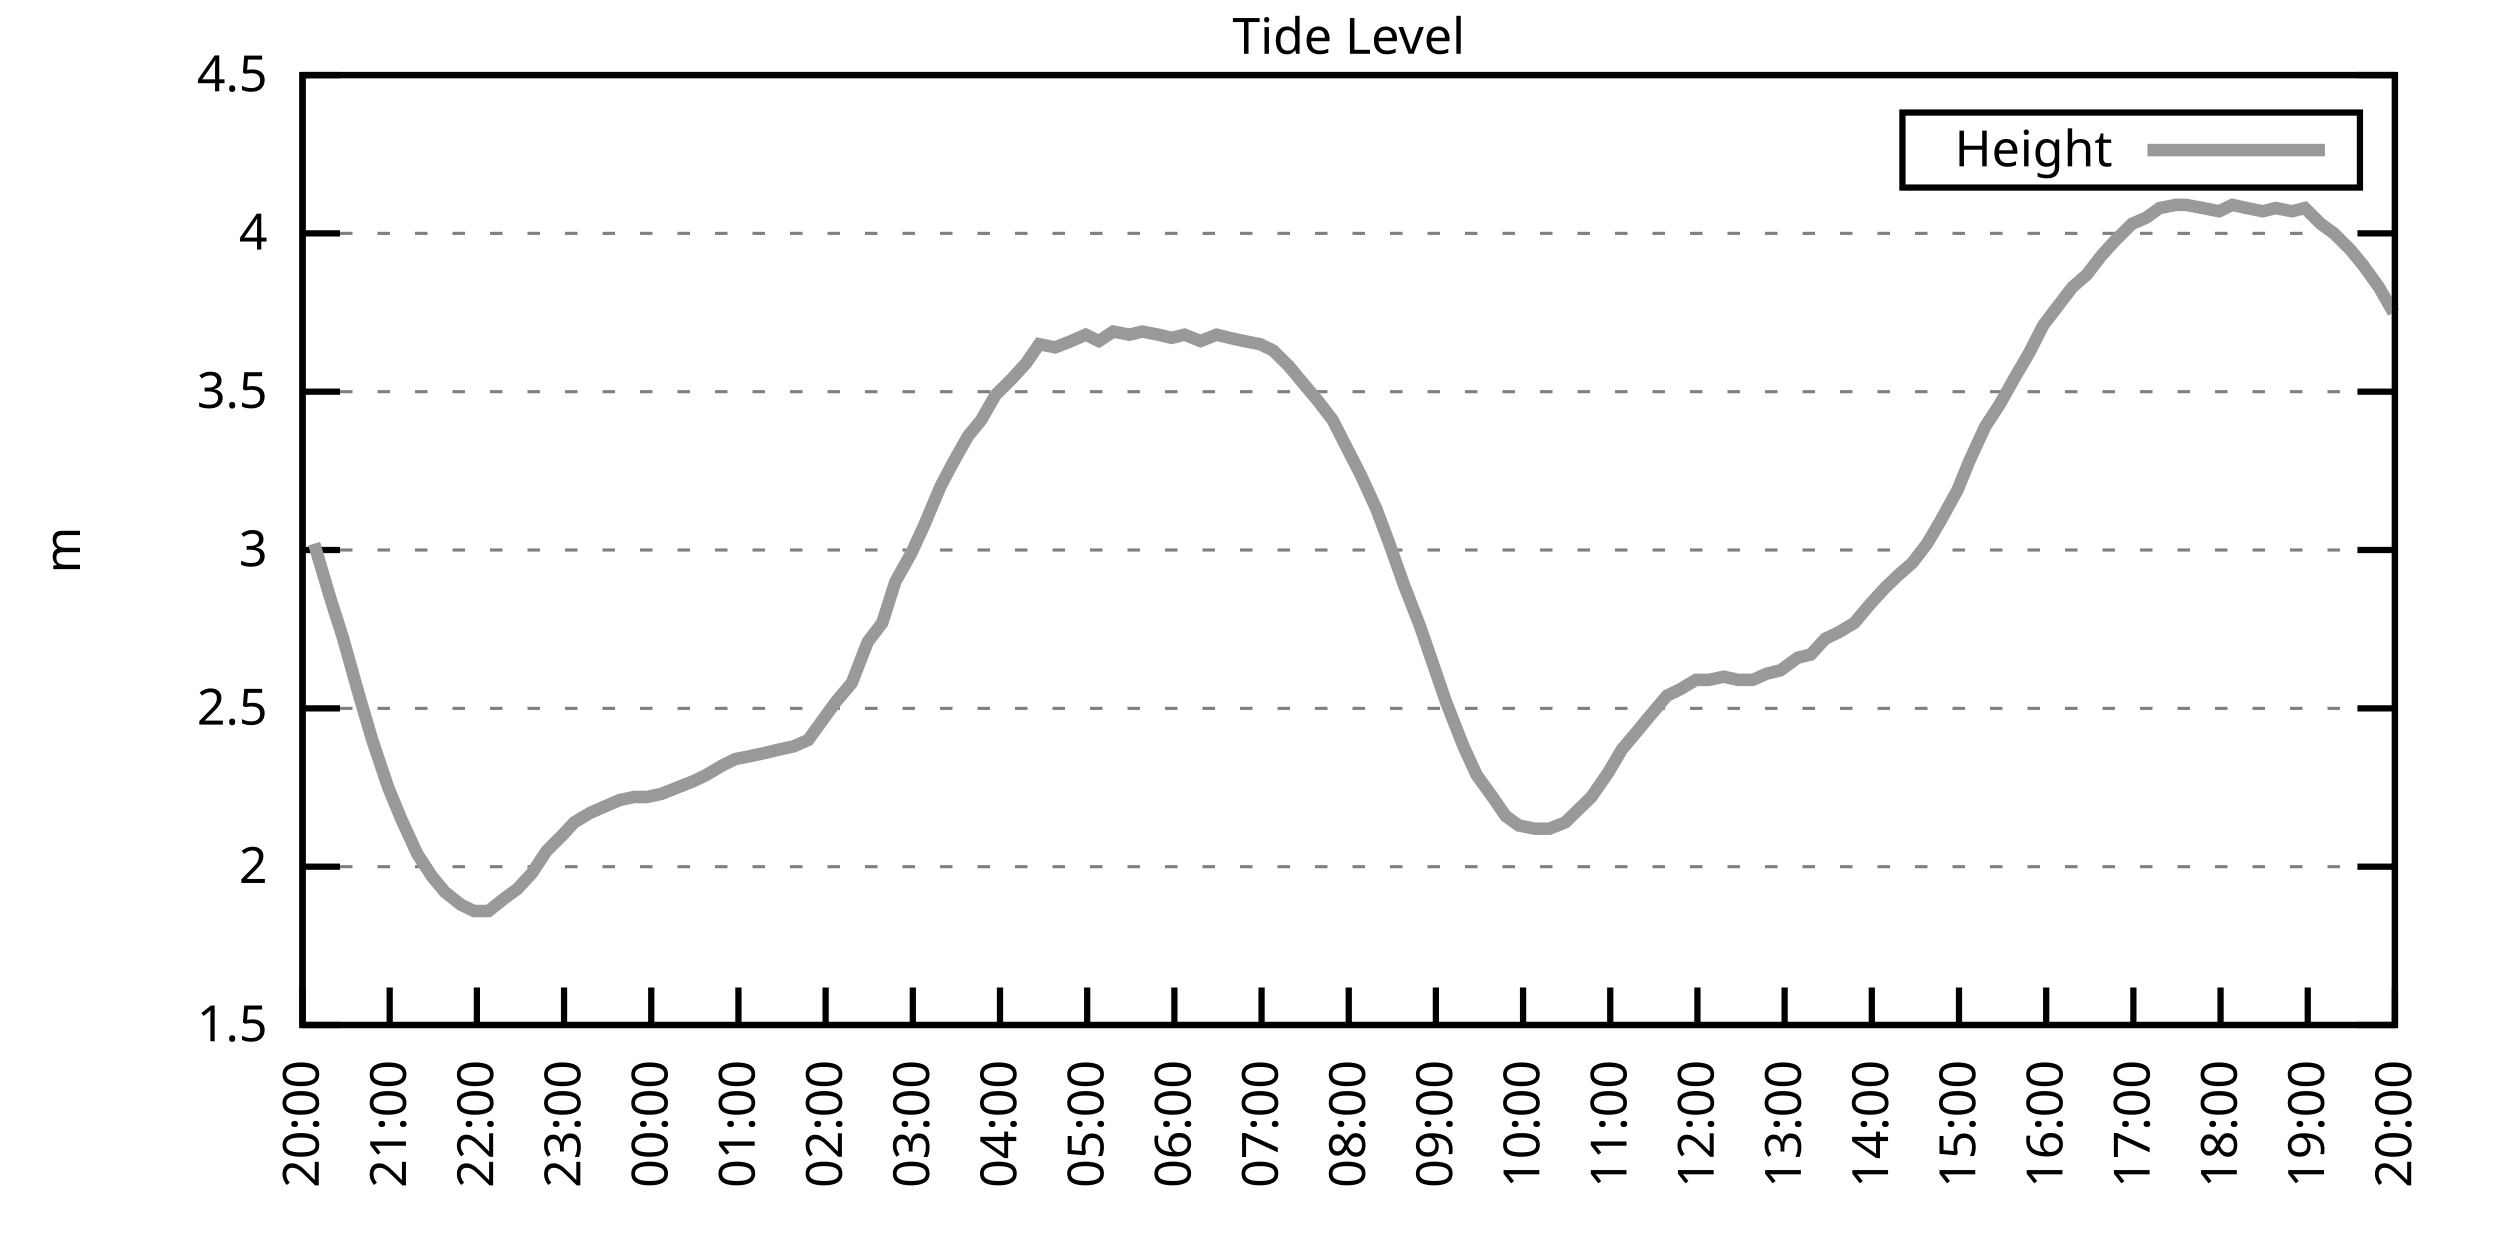
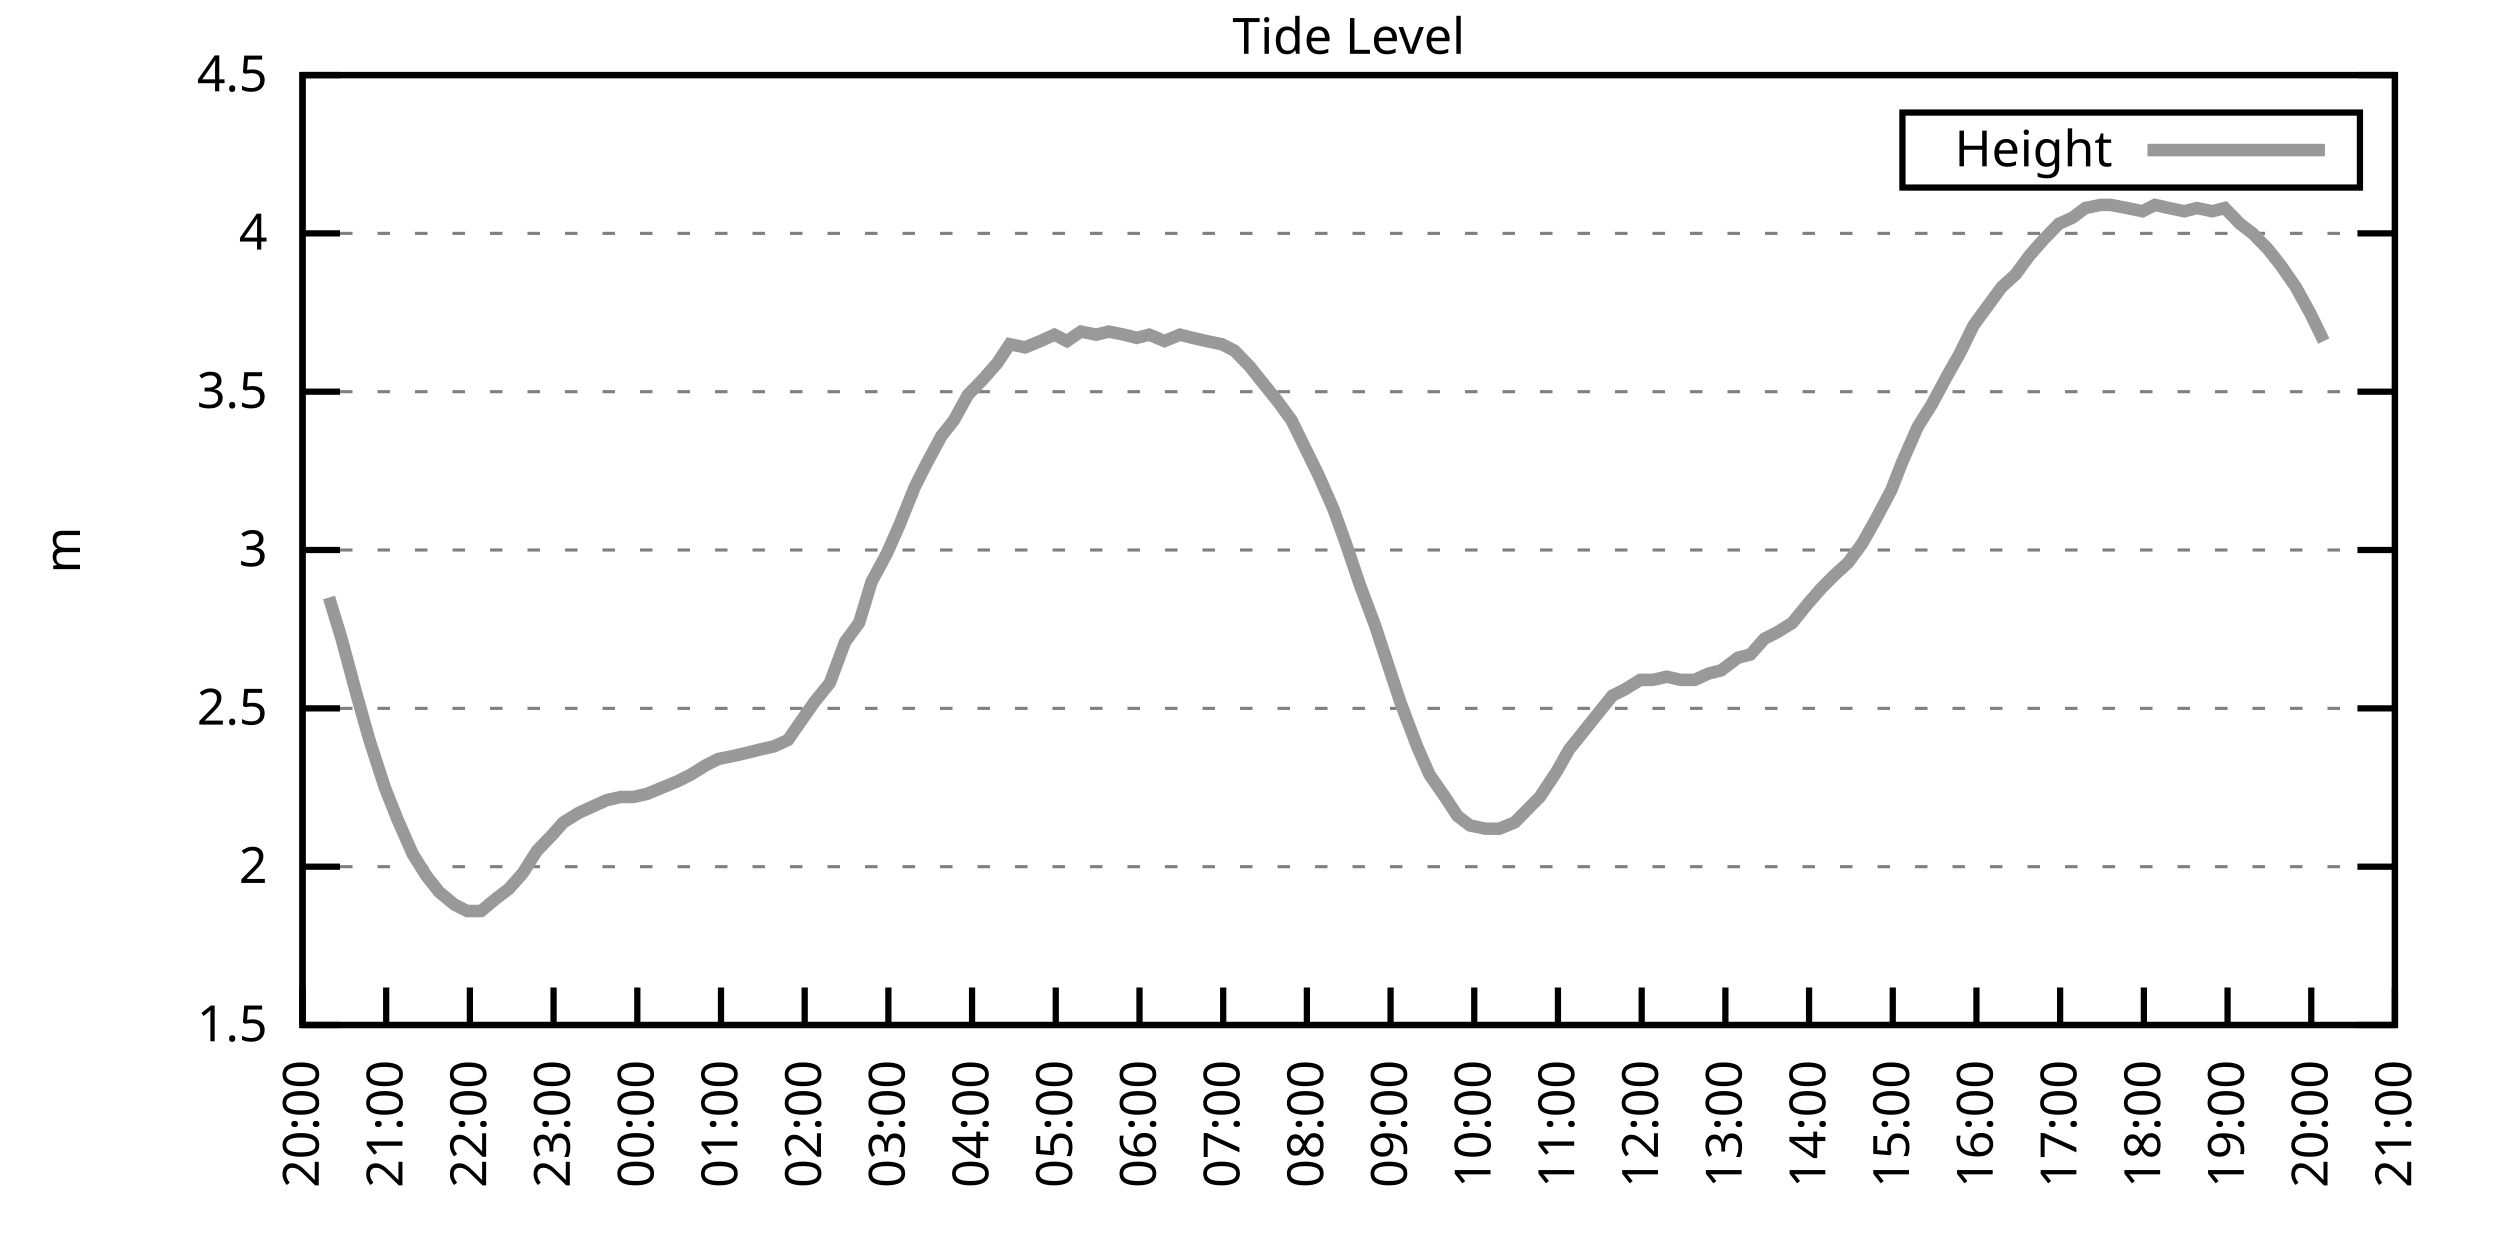
<svg xmlns="http://www.w3.org/2000/svg" xmlns:xlink="http://www.w3.org/1999/xlink" width="400" height="200" viewBox="0 0 400 200">
  <g id="gnuplot_canvas">
    <rect x="0" y="0" width="400" height="200" fill="none" />
    <defs>
      <circle id="gpDot" r="0.5" stroke-width="0.5" stroke="currentColor" />
      <path id="gpPt0" stroke-width="0.333" stroke="currentColor" d="M-1,0 h2 M0,-1 v2" />
      <path id="gpPt1" stroke-width="0.333" stroke="currentColor" d="M-1,-1 L1,1 M1,-1 L-1,1" />
      <path id="gpPt2" stroke-width="0.333" stroke="currentColor" d="M-1,0 L1,0 M0,-1 L0,1 M-1,-1 L1,1 M-1,1 L1,-1" />
      <rect id="gpPt3" stroke-width="0.333" stroke="currentColor" x="-1" y="-1" width="2" height="2" />
      <rect id="gpPt4" stroke-width="0.333" stroke="currentColor" fill="currentColor" x="-1" y="-1" width="2" height="2" />
      <circle id="gpPt5" stroke-width="0.333" stroke="currentColor" cx="0" cy="0" r="1" />
      <use xlink:href="#gpPt5" id="gpPt6" fill="currentColor" stroke="none" />
      <path id="gpPt7" stroke-width="0.333" stroke="currentColor" d="M0,-1.33 L-1.33,0.67 L1.33,0.67 z" />
      <use xlink:href="#gpPt7" id="gpPt8" fill="currentColor" stroke="none" />
      <use xlink:href="#gpPt7" id="gpPt9" stroke="currentColor" transform="rotate(180)" />
      <use xlink:href="#gpPt9" id="gpPt10" fill="currentColor" stroke="none" />
      <use xlink:href="#gpPt3" id="gpPt11" stroke="currentColor" transform="rotate(45)" />
      <use xlink:href="#gpPt11" id="gpPt12" fill="currentColor" stroke="none" />
      <path id="gpPt13" stroke-width="0.333" stroke="currentColor" d="M0,1.330 L1.265,0.411 L0.782,-1.067 L-0.782,-1.076 L-1.265,0.411 z" />
      <use xlink:href="#gpPt13" id="gpPt14" fill="currentColor" stroke="none" />
      <filter id="textbox" filterUnits="objectBoundingBox" x="0" y="0" height="1" width="1">
        <feFlood flood-color="white" flood-opacity="1" result="bgnd" />
        <feComposite in="SourceGraphic" in2="bgnd" operator="atop" />
      </filter>
      <filter id="greybox" filterUnits="objectBoundingBox" x="0" y="0" height="1" width="1">
        <feFlood flood-color="lightgrey" flood-opacity="1" result="grey" />
        <feComposite in="SourceGraphic" in2="grey" operator="atop" />
      </filter>
    </defs>
    <g fill="none" color="white" stroke="currentColor" stroke-width="1.00" stroke-linecap="butt" stroke-linejoin="miter">
</g>
    <g fill="none" color="black" stroke="currentColor" stroke-width="1.00" stroke-linecap="butt" stroke-linejoin="miter">
      <g stroke="none" shape-rendering="crispEdges">
        <polygon fill="rgb(255, 255, 255)" points="48.40,164.00 383.18,164.00 383.18,12.02 48.40,12.02 " />
      </g>
    </g>
    <g fill="none" color="black" stroke="currentColor" stroke-width="1.00" stroke-linecap="butt" stroke-linejoin="miter">
</g>
    <g fill="none" color="black" stroke="black" stroke-width="0.50" stroke-linecap="butt" stroke-linejoin="miter">
</g>
    <g fill="none" color="gray" stroke="currentColor" stroke-width="0.50" stroke-linecap="butt" stroke-linejoin="miter">
      <path stroke="gray" stroke-dasharray="2,4" class="gridline" d="M48.40,164.00 L383.19,164.00  " />
    </g>
    <g fill="none" color="gray" stroke="gray" stroke-width="1.00" stroke-linecap="butt" stroke-linejoin="miter">
</g>
    <g fill="none" color="black" stroke="currentColor" stroke-width="1.00" stroke-linecap="butt" stroke-linejoin="miter">
      <path stroke="black" d="M48.40,164.00 L54.40,164.00 M383.19,164.00 L377.19,164.00  " />
      <g transform="translate(42.80,166.60)" stroke="none" fill="black" font-family="Sans" font-size="8.00" text-anchor="end">
        <text>
          <tspan font-family="Sans"> 1.5</tspan>
        </text>
      </g>
    </g>
    <g fill="none" color="black" stroke="currentColor" stroke-width="1.00" stroke-linecap="butt" stroke-linejoin="miter">
</g>
    <g fill="none" color="black" stroke="black" stroke-width="0.50" stroke-linecap="butt" stroke-linejoin="miter">
</g>
    <g fill="none" color="gray" stroke="currentColor" stroke-width="0.50" stroke-linecap="butt" stroke-linejoin="miter">
      <path stroke="gray" stroke-dasharray="2,4" class="gridline" d="M48.40,138.67 L383.19,138.67  " />
    </g>
    <g fill="none" color="gray" stroke="gray" stroke-width="1.00" stroke-linecap="butt" stroke-linejoin="miter">
</g>
    <g fill="none" color="black" stroke="currentColor" stroke-width="1.00" stroke-linecap="butt" stroke-linejoin="miter">
      <path stroke="black" d="M48.40,138.67 L54.40,138.67 M383.19,138.67 L377.19,138.67  " />
      <g transform="translate(42.80,141.27)" stroke="none" fill="black" font-family="Sans" font-size="8.00" text-anchor="end">
        <text>
          <tspan font-family="Sans"> 2</tspan>
        </text>
      </g>
    </g>
    <g fill="none" color="black" stroke="currentColor" stroke-width="1.00" stroke-linecap="butt" stroke-linejoin="miter">
</g>
    <g fill="none" color="black" stroke="black" stroke-width="0.50" stroke-linecap="butt" stroke-linejoin="miter">
</g>
    <g fill="none" color="gray" stroke="currentColor" stroke-width="0.50" stroke-linecap="butt" stroke-linejoin="miter">
      <path stroke="gray" stroke-dasharray="2,4" class="gridline" d="M48.40,113.34 L383.19,113.34  " />
    </g>
    <g fill="none" color="gray" stroke="gray" stroke-width="1.00" stroke-linecap="butt" stroke-linejoin="miter">
</g>
    <g fill="none" color="black" stroke="currentColor" stroke-width="1.00" stroke-linecap="butt" stroke-linejoin="miter">
      <path stroke="black" d="M48.40,113.34 L54.40,113.34 M383.19,113.34 L377.19,113.34  " />
      <g transform="translate(42.80,115.94)" stroke="none" fill="black" font-family="Sans" font-size="8.00" text-anchor="end">
        <text>
          <tspan font-family="Sans"> 2.5</tspan>
        </text>
      </g>
    </g>
    <g fill="none" color="black" stroke="currentColor" stroke-width="1.00" stroke-linecap="butt" stroke-linejoin="miter">
</g>
    <g fill="none" color="black" stroke="black" stroke-width="0.50" stroke-linecap="butt" stroke-linejoin="miter">
</g>
    <g fill="none" color="gray" stroke="currentColor" stroke-width="0.50" stroke-linecap="butt" stroke-linejoin="miter">
      <path stroke="gray" stroke-dasharray="2,4" class="gridline" d="M48.40,88.00 L383.19,88.00  " />
    </g>
    <g fill="none" color="gray" stroke="gray" stroke-width="1.00" stroke-linecap="butt" stroke-linejoin="miter">
</g>
    <g fill="none" color="black" stroke="currentColor" stroke-width="1.00" stroke-linecap="butt" stroke-linejoin="miter">
      <path stroke="black" d="M48.40,88.00 L54.40,88.00 M383.19,88.00 L377.19,88.00  " />
      <g transform="translate(42.80,90.60)" stroke="none" fill="black" font-family="Sans" font-size="8.00" text-anchor="end">
        <text>
          <tspan font-family="Sans"> 3</tspan>
        </text>
      </g>
    </g>
    <g fill="none" color="black" stroke="currentColor" stroke-width="1.00" stroke-linecap="butt" stroke-linejoin="miter">
</g>
    <g fill="none" color="black" stroke="black" stroke-width="0.50" stroke-linecap="butt" stroke-linejoin="miter">
</g>
    <g fill="none" color="gray" stroke="currentColor" stroke-width="0.50" stroke-linecap="butt" stroke-linejoin="miter">
      <path stroke="gray" stroke-dasharray="2,4" class="gridline" d="M48.40,62.67 L383.19,62.67  " />
    </g>
    <g fill="none" color="gray" stroke="gray" stroke-width="1.00" stroke-linecap="butt" stroke-linejoin="miter">
</g>
    <g fill="none" color="black" stroke="currentColor" stroke-width="1.00" stroke-linecap="butt" stroke-linejoin="miter">
      <path stroke="black" d="M48.40,62.67 L54.40,62.67 M383.19,62.67 L377.19,62.67  " />
      <g transform="translate(42.80,65.27)" stroke="none" fill="black" font-family="Sans" font-size="8.00" text-anchor="end">
        <text>
          <tspan font-family="Sans"> 3.5</tspan>
        </text>
      </g>
    </g>
    <g fill="none" color="black" stroke="currentColor" stroke-width="1.00" stroke-linecap="butt" stroke-linejoin="miter">
</g>
    <g fill="none" color="black" stroke="black" stroke-width="0.50" stroke-linecap="butt" stroke-linejoin="miter">
</g>
    <g fill="none" color="gray" stroke="currentColor" stroke-width="0.50" stroke-linecap="butt" stroke-linejoin="miter">
      <path stroke="gray" stroke-dasharray="2,4" class="gridline" d="M48.40,37.34 L383.19,37.34  " />
    </g>
    <g fill="none" color="gray" stroke="gray" stroke-width="1.00" stroke-linecap="butt" stroke-linejoin="miter">
</g>
    <g fill="none" color="black" stroke="currentColor" stroke-width="1.00" stroke-linecap="butt" stroke-linejoin="miter">
      <path stroke="black" d="M48.40,37.34 L54.40,37.34 M383.19,37.34 L377.19,37.34  " />
      <g transform="translate(42.80,39.94)" stroke="none" fill="black" font-family="Sans" font-size="8.00" text-anchor="end">
        <text>
          <tspan font-family="Sans"> 4</tspan>
        </text>
      </g>
    </g>
    <g fill="none" color="black" stroke="currentColor" stroke-width="1.00" stroke-linecap="butt" stroke-linejoin="miter">
</g>
    <g fill="none" color="black" stroke="black" stroke-width="0.50" stroke-linecap="butt" stroke-linejoin="miter">
</g>
    <g fill="none" color="gray" stroke="currentColor" stroke-width="0.50" stroke-linecap="butt" stroke-linejoin="miter">
      <path stroke="gray" stroke-dasharray="2,4" class="gridline" d="M48.40,12.01 L383.19,12.01  " />
    </g>
    <g fill="none" color="gray" stroke="gray" stroke-width="1.00" stroke-linecap="butt" stroke-linejoin="miter">
</g>
    <g fill="none" color="black" stroke="currentColor" stroke-width="1.00" stroke-linecap="butt" stroke-linejoin="miter">
      <path stroke="black" d="M48.40,12.01 L54.40,12.01 M383.19,12.01 L377.19,12.01  " />
      <g transform="translate(42.80,14.61)" stroke="none" fill="black" font-family="Sans" font-size="8.00" text-anchor="end">
        <text>
          <tspan font-family="Sans"> 4.5</tspan>
        </text>
      </g>
    </g>
    <g fill="none" color="black" stroke="currentColor" stroke-width="1.00" stroke-linecap="butt" stroke-linejoin="miter">
      <path stroke="black" d="M48.40,164.00 L48.40,158.00  " />
      <g transform="translate(51.00,169.60) rotate(270.00)" stroke="none" fill="black" font-family="Sans" font-size="8.00" text-anchor="end">
        <text>
          <tspan font-family="Sans">20:00</tspan>
        </text>
      </g>
    </g>
    <g fill="none" color="black" stroke="currentColor" stroke-width="1.00" stroke-linecap="butt" stroke-linejoin="miter">
-       <path stroke="black" d="M62.35,164.00 L62.35,158.00  " />
-       <g transform="translate(64.95,169.60) rotate(270.00)" stroke="none" fill="black" font-family="Sans" font-size="8.00" text-anchor="end">
+       <path stroke="black" d="M61.79,164.00 L61.79,158.00  " />
+       <g transform="translate(64.39,169.60) rotate(270.00)" stroke="none" fill="black" font-family="Sans" font-size="8.00" text-anchor="end">
        <text>
          <tspan font-family="Sans">21:00</tspan>
        </text>
      </g>
    </g>
    <g fill="none" color="black" stroke="currentColor" stroke-width="1.00" stroke-linecap="butt" stroke-linejoin="miter">
-       <path stroke="black" d="M76.30,164.00 L76.30,158.00  " />
-       <g transform="translate(78.90,169.60) rotate(270.00)" stroke="none" fill="black" font-family="Sans" font-size="8.00" text-anchor="end">
+       <path stroke="black" d="M75.18,164.00 L75.18,158.00  " />
+       <g transform="translate(77.78,169.60) rotate(270.00)" stroke="none" fill="black" font-family="Sans" font-size="8.00" text-anchor="end">
        <text>
          <tspan font-family="Sans">22:00</tspan>
        </text>
      </g>
    </g>
    <g fill="none" color="black" stroke="currentColor" stroke-width="1.00" stroke-linecap="butt" stroke-linejoin="miter">
-       <path stroke="black" d="M90.25,164.00 L90.25,158.00  " />
-       <g transform="translate(92.85,169.60) rotate(270.00)" stroke="none" fill="black" font-family="Sans" font-size="8.00" text-anchor="end">
+       <path stroke="black" d="M88.57,164.00 L88.57,158.00  " />
+       <g transform="translate(91.17,169.60) rotate(270.00)" stroke="none" fill="black" font-family="Sans" font-size="8.00" text-anchor="end">
        <text>
          <tspan font-family="Sans">23:00</tspan>
        </text>
      </g>
    </g>
    <g fill="none" color="black" stroke="currentColor" stroke-width="1.00" stroke-linecap="butt" stroke-linejoin="miter">
-       <path stroke="black" d="M104.20,164.00 L104.20,158.00  " />
-       <g transform="translate(106.80,169.60) rotate(270.00)" stroke="none" fill="black" font-family="Sans" font-size="8.00" text-anchor="end">
+       <path stroke="black" d="M101.97,164.00 L101.97,158.00  " />
+       <g transform="translate(104.57,169.60) rotate(270.00)" stroke="none" fill="black" font-family="Sans" font-size="8.00" text-anchor="end">
        <text>
          <tspan font-family="Sans">00:00</tspan>
        </text>
      </g>
    </g>
    <g fill="none" color="black" stroke="currentColor" stroke-width="1.00" stroke-linecap="butt" stroke-linejoin="miter">
-       <path stroke="black" d="M118.15,164.00 L118.15,158.00  " />
-       <g transform="translate(120.75,169.60) rotate(270.00)" stroke="none" fill="black" font-family="Sans" font-size="8.00" text-anchor="end">
+       <path stroke="black" d="M115.36,164.00 L115.36,158.00  " />
+       <g transform="translate(117.96,169.60) rotate(270.00)" stroke="none" fill="black" font-family="Sans" font-size="8.00" text-anchor="end">
        <text>
          <tspan font-family="Sans">01:00</tspan>
        </text>
      </g>
    </g>
    <g fill="none" color="black" stroke="currentColor" stroke-width="1.00" stroke-linecap="butt" stroke-linejoin="miter">
-       <path stroke="black" d="M132.10,164.00 L132.10,158.00  " />
-       <g transform="translate(134.70,169.60) rotate(270.00)" stroke="none" fill="black" font-family="Sans" font-size="8.00" text-anchor="end">
+       <path stroke="black" d="M128.75,164.00 L128.75,158.00  " />
+       <g transform="translate(131.35,169.60) rotate(270.00)" stroke="none" fill="black" font-family="Sans" font-size="8.00" text-anchor="end">
        <text>
          <tspan font-family="Sans">02:00</tspan>
        </text>
      </g>
    </g>
    <g fill="none" color="black" stroke="currentColor" stroke-width="1.00" stroke-linecap="butt" stroke-linejoin="miter">
-       <path stroke="black" d="M146.05,164.00 L146.05,158.00  " />
-       <g transform="translate(148.65,169.60) rotate(270.00)" stroke="none" fill="black" font-family="Sans" font-size="8.00" text-anchor="end">
+       <path stroke="black" d="M142.14,164.00 L142.14,158.00  " />
+       <g transform="translate(144.74,169.60) rotate(270.00)" stroke="none" fill="black" font-family="Sans" font-size="8.00" text-anchor="end">
        <text>
          <tspan font-family="Sans">03:00</tspan>
        </text>
      </g>
    </g>
    <g fill="none" color="black" stroke="currentColor" stroke-width="1.00" stroke-linecap="butt" stroke-linejoin="miter">
-       <path stroke="black" d="M160.00,164.00 L160.00,158.00  " />
-       <g transform="translate(162.60,169.60) rotate(270.00)" stroke="none" fill="black" font-family="Sans" font-size="8.00" text-anchor="end">
+       <path stroke="black" d="M155.53,164.00 L155.53,158.00  " />
+       <g transform="translate(158.13,169.60) rotate(270.00)" stroke="none" fill="black" font-family="Sans" font-size="8.00" text-anchor="end">
        <text>
          <tspan font-family="Sans">04:00</tspan>
        </text>
      </g>
    </g>
    <g fill="none" color="black" stroke="currentColor" stroke-width="1.00" stroke-linecap="butt" stroke-linejoin="miter">
-       <path stroke="black" d="M173.95,164.00 L173.95,158.00  " />
-       <g transform="translate(176.55,169.60) rotate(270.00)" stroke="none" fill="black" font-family="Sans" font-size="8.00" text-anchor="end">
+       <path stroke="black" d="M168.92,164.00 L168.92,158.00  " />
+       <g transform="translate(171.52,169.60) rotate(270.00)" stroke="none" fill="black" font-family="Sans" font-size="8.00" text-anchor="end">
        <text>
          <tspan font-family="Sans">05:00</tspan>
        </text>
      </g>
    </g>
    <g fill="none" color="black" stroke="currentColor" stroke-width="1.00" stroke-linecap="butt" stroke-linejoin="miter">
-       <path stroke="black" d="M187.90,164.00 L187.90,158.00  " />
-       <g transform="translate(190.50,169.60) rotate(270.00)" stroke="none" fill="black" font-family="Sans" font-size="8.00" text-anchor="end">
+       <path stroke="black" d="M182.32,164.00 L182.32,158.00  " />
+       <g transform="translate(184.92,169.60) rotate(270.00)" stroke="none" fill="black" font-family="Sans" font-size="8.00" text-anchor="end">
        <text>
          <tspan font-family="Sans">06:00</tspan>
        </text>
      </g>
    </g>
    <g fill="none" color="black" stroke="currentColor" stroke-width="1.00" stroke-linecap="butt" stroke-linejoin="miter">
-       <path stroke="black" d="M201.85,164.00 L201.85,158.00  " />
-       <g transform="translate(204.45,169.60) rotate(270.00)" stroke="none" fill="black" font-family="Sans" font-size="8.00" text-anchor="end">
+       <path stroke="black" d="M195.71,164.00 L195.71,158.00  " />
+       <g transform="translate(198.31,169.60) rotate(270.00)" stroke="none" fill="black" font-family="Sans" font-size="8.00" text-anchor="end">
        <text>
          <tspan font-family="Sans">07:00</tspan>
        </text>
      </g>
    </g>
    <g fill="none" color="black" stroke="currentColor" stroke-width="1.00" stroke-linecap="butt" stroke-linejoin="miter">
-       <path stroke="black" d="M215.80,164.00 L215.80,158.00  " />
-       <g transform="translate(218.40,169.60) rotate(270.00)" stroke="none" fill="black" font-family="Sans" font-size="8.00" text-anchor="end">
+       <path stroke="black" d="M209.10,164.00 L209.10,158.00  " />
+       <g transform="translate(211.70,169.60) rotate(270.00)" stroke="none" fill="black" font-family="Sans" font-size="8.00" text-anchor="end">
        <text>
          <tspan font-family="Sans">08:00</tspan>
        </text>
      </g>
    </g>
    <g fill="none" color="black" stroke="currentColor" stroke-width="1.00" stroke-linecap="butt" stroke-linejoin="miter">
-       <path stroke="black" d="M229.74,164.00 L229.74,158.00  " />
-       <g transform="translate(232.34,169.60) rotate(270.00)" stroke="none" fill="black" font-family="Sans" font-size="8.00" text-anchor="end">
+       <path stroke="black" d="M222.49,164.00 L222.49,158.00  " />
+       <g transform="translate(225.09,169.60) rotate(270.00)" stroke="none" fill="black" font-family="Sans" font-size="8.00" text-anchor="end">
        <text>
          <tspan font-family="Sans">09:00</tspan>
        </text>
      </g>
    </g>
    <g fill="none" color="black" stroke="currentColor" stroke-width="1.00" stroke-linecap="butt" stroke-linejoin="miter">
-       <path stroke="black" d="M243.69,164.00 L243.69,158.00  " />
-       <g transform="translate(246.29,169.60) rotate(270.00)" stroke="none" fill="black" font-family="Sans" font-size="8.00" text-anchor="end">
+       <path stroke="black" d="M235.88,164.00 L235.88,158.00  " />
+       <g transform="translate(238.48,169.60) rotate(270.00)" stroke="none" fill="black" font-family="Sans" font-size="8.00" text-anchor="end">
        <text>
          <tspan font-family="Sans">10:00</tspan>
        </text>
      </g>
    </g>
    <g fill="none" color="black" stroke="currentColor" stroke-width="1.00" stroke-linecap="butt" stroke-linejoin="miter">
-       <path stroke="black" d="M257.64,164.00 L257.64,158.00  " />
-       <g transform="translate(260.24,169.60) rotate(270.00)" stroke="none" fill="black" font-family="Sans" font-size="8.00" text-anchor="end">
+       <path stroke="black" d="M249.27,164.00 L249.27,158.00  " />
+       <g transform="translate(251.87,169.60) rotate(270.00)" stroke="none" fill="black" font-family="Sans" font-size="8.00" text-anchor="end">
        <text>
          <tspan font-family="Sans">11:00</tspan>
        </text>
      </g>
    </g>
    <g fill="none" color="black" stroke="currentColor" stroke-width="1.00" stroke-linecap="butt" stroke-linejoin="miter">
-       <path stroke="black" d="M271.59,164.00 L271.59,158.00  " />
-       <g transform="translate(274.19,169.60) rotate(270.00)" stroke="none" fill="black" font-family="Sans" font-size="8.00" text-anchor="end">
+       <path stroke="black" d="M262.67,164.00 L262.67,158.00  " />
+       <g transform="translate(265.27,169.60) rotate(270.00)" stroke="none" fill="black" font-family="Sans" font-size="8.00" text-anchor="end">
        <text>
          <tspan font-family="Sans">12:00</tspan>
        </text>
      </g>
    </g>
    <g fill="none" color="black" stroke="currentColor" stroke-width="1.00" stroke-linecap="butt" stroke-linejoin="miter">
-       <path stroke="black" d="M285.54,164.00 L285.54,158.00  " />
-       <g transform="translate(288.14,169.60) rotate(270.00)" stroke="none" fill="black" font-family="Sans" font-size="8.00" text-anchor="end">
+       <path stroke="black" d="M276.06,164.00 L276.06,158.00  " />
+       <g transform="translate(278.66,169.60) rotate(270.00)" stroke="none" fill="black" font-family="Sans" font-size="8.00" text-anchor="end">
        <text>
          <tspan font-family="Sans">13:00</tspan>
        </text>
      </g>
    </g>
    <g fill="none" color="black" stroke="currentColor" stroke-width="1.00" stroke-linecap="butt" stroke-linejoin="miter">
-       <path stroke="black" d="M299.49,164.00 L299.49,158.00  " />
-       <g transform="translate(302.09,169.60) rotate(270.00)" stroke="none" fill="black" font-family="Sans" font-size="8.00" text-anchor="end">
+       <path stroke="black" d="M289.45,164.00 L289.45,158.00  " />
+       <g transform="translate(292.05,169.60) rotate(270.00)" stroke="none" fill="black" font-family="Sans" font-size="8.00" text-anchor="end">
        <text>
          <tspan font-family="Sans">14:00</tspan>
        </text>
      </g>
    </g>
    <g fill="none" color="black" stroke="currentColor" stroke-width="1.00" stroke-linecap="butt" stroke-linejoin="miter">
-       <path stroke="black" d="M313.44,164.00 L313.44,158.00  " />
-       <g transform="translate(316.04,169.60) rotate(270.00)" stroke="none" fill="black" font-family="Sans" font-size="8.00" text-anchor="end">
+       <path stroke="black" d="M302.84,164.00 L302.84,158.00  " />
+       <g transform="translate(305.44,169.60) rotate(270.00)" stroke="none" fill="black" font-family="Sans" font-size="8.00" text-anchor="end">
        <text>
          <tspan font-family="Sans">15:00</tspan>
        </text>
      </g>
    </g>
    <g fill="none" color="black" stroke="currentColor" stroke-width="1.00" stroke-linecap="butt" stroke-linejoin="miter">
-       <path stroke="black" d="M327.39,164.00 L327.39,158.00  " />
-       <g transform="translate(329.99,169.60) rotate(270.00)" stroke="none" fill="black" font-family="Sans" font-size="8.00" text-anchor="end">
+       <path stroke="black" d="M316.23,164.00 L316.23,158.00  " />
+       <g transform="translate(318.83,169.60) rotate(270.00)" stroke="none" fill="black" font-family="Sans" font-size="8.00" text-anchor="end">
        <text>
          <tspan font-family="Sans">16:00</tspan>
        </text>
      </g>
    </g>
    <g fill="none" color="black" stroke="currentColor" stroke-width="1.00" stroke-linecap="butt" stroke-linejoin="miter">
-       <path stroke="black" d="M341.34,164.00 L341.34,158.00  " />
-       <g transform="translate(343.94,169.60) rotate(270.00)" stroke="none" fill="black" font-family="Sans" font-size="8.00" text-anchor="end">
+       <path stroke="black" d="M329.62,164.00 L329.62,158.00  " />
+       <g transform="translate(332.22,169.60) rotate(270.00)" stroke="none" fill="black" font-family="Sans" font-size="8.00" text-anchor="end">
        <text>
          <tspan font-family="Sans">17:00</tspan>
        </text>
      </g>
    </g>
    <g fill="none" color="black" stroke="currentColor" stroke-width="1.00" stroke-linecap="butt" stroke-linejoin="miter">
-       <path stroke="black" d="M355.29,164.00 L355.29,158.00  " />
-       <g transform="translate(357.89,169.60) rotate(270.00)" stroke="none" fill="black" font-family="Sans" font-size="8.00" text-anchor="end">
+       <path stroke="black" d="M343.02,164.00 L343.02,158.00  " />
+       <g transform="translate(345.62,169.60) rotate(270.00)" stroke="none" fill="black" font-family="Sans" font-size="8.00" text-anchor="end">
        <text>
          <tspan font-family="Sans">18:00</tspan>
        </text>
      </g>
    </g>
    <g fill="none" color="black" stroke="currentColor" stroke-width="1.00" stroke-linecap="butt" stroke-linejoin="miter">
-       <path stroke="black" d="M369.24,164.00 L369.24,158.00  " />
-       <g transform="translate(371.84,169.60) rotate(270.00)" stroke="none" fill="black" font-family="Sans" font-size="8.00" text-anchor="end">
+       <path stroke="black" d="M356.41,164.00 L356.41,158.00  " />
+       <g transform="translate(359.01,169.60) rotate(270.00)" stroke="none" fill="black" font-family="Sans" font-size="8.00" text-anchor="end">
        <text>
          <tspan font-family="Sans">19:00</tspan>
+         </text>
+       </g>
+     </g>
+     <g fill="none" color="black" stroke="currentColor" stroke-width="1.00" stroke-linecap="butt" stroke-linejoin="miter">
+       <path stroke="black" d="M369.80,164.00 L369.80,158.00  " />
+       <g transform="translate(372.40,169.60) rotate(270.00)" stroke="none" fill="black" font-family="Sans" font-size="8.00" text-anchor="end">
+         <text>
+           <tspan font-family="Sans">20:00</tspan>
        </text>
      </g>
    </g>
    <g fill="none" color="black" stroke="currentColor" stroke-width="1.00" stroke-linecap="butt" stroke-linejoin="miter">
      <path stroke="black" d="M383.19,164.00 L383.19,158.00  " />
      <g transform="translate(385.79,169.60) rotate(270.00)" stroke="none" fill="black" font-family="Sans" font-size="8.00" text-anchor="end">
        <text>
-           <tspan font-family="Sans">20:00</tspan>
+           <tspan font-family="Sans">21:00</tspan>
        </text>
      </g>
    </g>
    <g fill="none" color="black" stroke="currentColor" stroke-width="1.00" stroke-linecap="butt" stroke-linejoin="miter">
</g>
    <g fill="none" color="black" stroke="currentColor" stroke-width="1.00" stroke-linecap="butt" stroke-linejoin="miter">
      <path stroke="black" d="M48.40,12.01 L48.40,164.00 L383.19,164.00 L383.19,12.01 L48.40,12.01 Z  " />
    </g>
    <g fill="none" color="black" stroke="currentColor" stroke-width="1.00" stroke-linecap="butt" stroke-linejoin="miter">
</g>
    <g fill="none" color="black" stroke="currentColor" stroke-width="1.00" stroke-linecap="butt" stroke-linejoin="miter">
      <path stroke="black" d="M304.39,30.01 L304.39,18.01 L377.59,18.01 L377.59,30.01 L304.39,30.01 Z  " />
    </g>
    <g id="Tide_level_plot_1">
      <g fill="none" color="white" stroke="black" stroke-width="2.00" stroke-linecap="butt" stroke-linejoin="miter">
</g>
      <g fill="none" color="black" stroke="currentColor" stroke-width="2.00" stroke-linecap="butt" stroke-linejoin="miter">
        <g transform="translate(337.99,26.61)" stroke="none" fill="black" font-family="Sans" font-size="8.00" text-anchor="end">
          <text>
            <tspan font-family="Sans">Height</tspan>
          </text>
        </g>
      </g>
      <g fill="none" color="black" stroke="currentColor" stroke-width="2.00" stroke-linecap="butt" stroke-linejoin="miter">
-         <path stroke="rgb(153, 153, 153)" d="M343.59,24.01 L371.99,24.01 M50.26,86.99 L52.82,95.60 L54.91,102.19 L57.47,111.31 L59.56,118.40 L62.12,126.00   L64.21,131.07 L66.77,136.64 L69.09,140.19 L71.18,142.72 L73.74,144.75 L75.83,145.76 L78.16,145.76 L80.72,143.73   L82.81,142.21 L85.13,139.68 L87.46,136.14 L90.02,133.60 L91.88,131.58 L94.43,130.06 L96.76,129.04 L99.08,128.03   L101.41,127.52 L103.50,127.52 L105.83,127.02 L108.38,126.00 L110.94,124.99 L113.03,123.98 L115.59,122.46 L117.68,121.44   L120.24,120.94 L122.57,120.43 L124.66,119.92 L126.98,119.42 L129.31,118.40 L131.87,114.86 L133.72,112.32 L136.28,109.28   L138.84,102.70 L141.16,99.66 L143.26,93.07 L145.81,88.51 L147.91,83.95 L150.46,77.87 L152.32,74.33 L154.88,69.77   L156.97,67.23 L159.30,63.18 L161.86,60.65 L164.18,58.11 L166.27,55.07 L168.83,55.58 L171.39,54.57 L173.71,53.55   L175.81,54.57 L178.13,53.05 L180.69,53.55 L182.78,53.05 L185.34,53.55 L187.43,54.06 L189.52,53.55 L192.08,54.57   L194.64,53.55 L196.73,54.06 L199.06,54.57 L201.61,55.07 L203.71,56.09 L206.26,58.62 L208.36,61.15 L210.91,64.19   L213.24,67.23 L215.56,71.79 L217.65,75.85 L220.21,81.42 L222.30,86.99 L224.63,93.58 L227.19,100.16 L229.28,106.24   L231.37,112.32 L234.16,119.42 L236.25,123.98 L238.81,127.52 L240.90,130.56 L243.00,132.08 L245.55,132.59 L247.88,132.59   L250.44,131.58 L252.53,129.55 L254.62,127.52 L257.41,123.47 L259.50,119.92 L262.06,116.88 L264.15,114.35 L266.71,111.31   L268.80,110.30 L271.36,108.78 L273.45,108.78 L275.78,108.27 L278.10,108.78 L280.43,108.78 L282.75,107.76 L284.85,107.26   L287.64,105.23 L289.73,104.72 L292.05,102.19 L294.15,101.18 L296.70,99.66 L299.26,96.62 L301.58,94.08 L303.68,92.06   L306.00,90.03 L308.33,86.99 L310.42,83.45 L313.21,78.38 L315.07,73.82 L317.63,68.25 L319.95,64.70 L322.51,60.14   L324.60,56.59 L326.93,52.03 L329.25,48.99 L331.58,45.95 L333.90,43.93 L336.23,40.89 L338.55,38.35 L341.11,35.82   L343.43,34.81 L345.53,33.29 L348.08,32.78 L349.71,32.78 L352.50,33.29 L355.06,33.80 L357.15,32.78 L359.48,33.29   L362.03,33.80 L364.13,33.29 L366.68,33.80 L368.78,33.29 L371.33,35.82 L373.43,37.34 L375.98,39.87 L378.08,42.41   L380.63,45.95 L382.96,50.01  " />
+         <path stroke="rgb(153, 153, 153)" d="M343.59,24.01 L371.99,24.01 M52.64,95.60 L54.65,102.19 L57.10,111.31 L59.11,118.40 L61.57,126.00 L63.58,131.07   L66.03,136.64 L68.26,140.19 L70.27,142.72 L72.73,144.75 L74.74,145.76 L76.97,145.76 L79.42,143.73 L81.43,142.21   L83.66,139.68 L85.90,136.14 L88.35,133.60 L90.14,131.58 L92.59,130.06 L94.82,129.04 L97.06,128.03 L99.29,127.52   L101.30,127.52 L103.53,127.02 L105.98,126.00 L108.44,124.99 L110.45,123.98 L112.90,122.46 L114.91,121.44 L117.37,120.94   L119.60,120.43 L121.61,119.92 L123.84,119.42 L126.07,118.40 L128.53,114.86 L130.31,112.32 L132.77,109.28 L135.22,102.70   L137.45,99.66 L139.46,93.07 L141.92,88.51 L143.93,83.95 L146.38,77.87 L148.17,74.33 L150.62,69.77 L152.63,67.23   L154.86,63.18 L157.32,60.65 L159.55,58.11 L161.56,55.07 L164.01,55.58 L166.47,54.57 L168.70,53.55 L170.71,54.57   L172.94,53.05 L175.40,53.55 L177.41,53.05 L179.86,53.55 L181.87,54.06 L183.88,53.55 L186.33,54.57 L188.79,53.55   L190.80,54.06 L193.03,54.57 L195.48,55.07 L197.49,56.09 L199.95,58.62 L201.96,61.15 L204.41,64.19 L206.64,67.23   L208.88,71.79 L210.88,75.85 L213.34,81.42 L215.35,86.99 L217.58,93.58 L220.04,100.16 L222.04,106.24 L224.05,112.32   L226.73,119.42 L228.74,123.98 L231.20,127.52 L233.20,130.56 L235.21,132.08 L237.67,132.59 L239.90,132.59 L242.36,131.58   L244.36,129.55 L246.37,127.52 L249.05,123.47 L251.06,119.92 L253.51,116.88 L255.52,114.35 L257.98,111.31 L259.99,110.30   L262.44,108.78 L264.45,108.78 L266.68,108.27 L268.92,108.78 L271.15,108.78 L273.38,107.76 L275.39,107.26 L278.07,105.23   L280.07,104.72 L282.31,102.19 L284.32,101.18 L286.77,99.66 L289.23,96.62 L291.46,94.08 L293.47,92.06 L295.70,90.03   L297.93,86.99 L299.94,83.45 L302.62,78.38 L304.40,73.82 L306.86,68.25 L309.09,64.70 L311.54,60.14 L313.55,56.59   L315.79,52.03 L318.02,48.99 L320.25,45.95 L322.48,43.93 L324.71,40.89 L326.95,38.35 L329.40,35.82 L331.63,34.81   L333.64,33.29 L336.10,32.78 L337.66,32.78 L340.34,33.29 L342.79,33.80 L344.80,32.78 L347.03,33.29 L349.49,33.80   L351.50,33.29 L353.95,33.80 L355.96,33.29 L358.42,35.82 L360.42,37.34 L362.88,39.87 L364.89,42.41 L367.34,45.95   L369.58,50.01 L371.81,54.57  " />
      </g>
    </g>
    <g fill="none" color="black" stroke="currentColor" stroke-width="2.00" stroke-linecap="butt" stroke-linejoin="miter">
</g>
    <g fill="none" color="black" stroke="black" stroke-width="1.00" stroke-linecap="butt" stroke-linejoin="miter">
</g>
    <g fill="none" color="black" stroke="currentColor" stroke-width="1.00" stroke-linecap="butt" stroke-linejoin="miter">
      <path stroke="black" d="M48.40,12.01 L48.40,164.00 L383.19,164.00 L383.19,12.01 L48.40,12.01 Z  " />
      <g transform="translate(12.80,88.01) rotate(270.00)" stroke="none" fill="black" font-family="Sans" font-size="8.00" text-anchor="middle">
        <text>
          <tspan font-family="Sans">m</tspan>
        </text>
      </g>
    </g>
    <g fill="none" color="black" stroke="currentColor" stroke-width="1.00" stroke-linecap="butt" stroke-linejoin="miter">
</g>
    <g fill="none" color="black" stroke="currentColor" stroke-width="1.00" stroke-linecap="butt" stroke-linejoin="miter">
      <g transform="translate(215.79,8.61)" stroke="none" fill="black" font-family="Sans" font-size="8.00" text-anchor="middle">
        <text>
          <tspan font-family="Sans">Tide Level</tspan>
        </text>
      </g>
    </g>
    <g fill="none" color="black" stroke="currentColor" stroke-width="1.00" stroke-linecap="butt" stroke-linejoin="miter">
</g>
  </g>
</svg>
